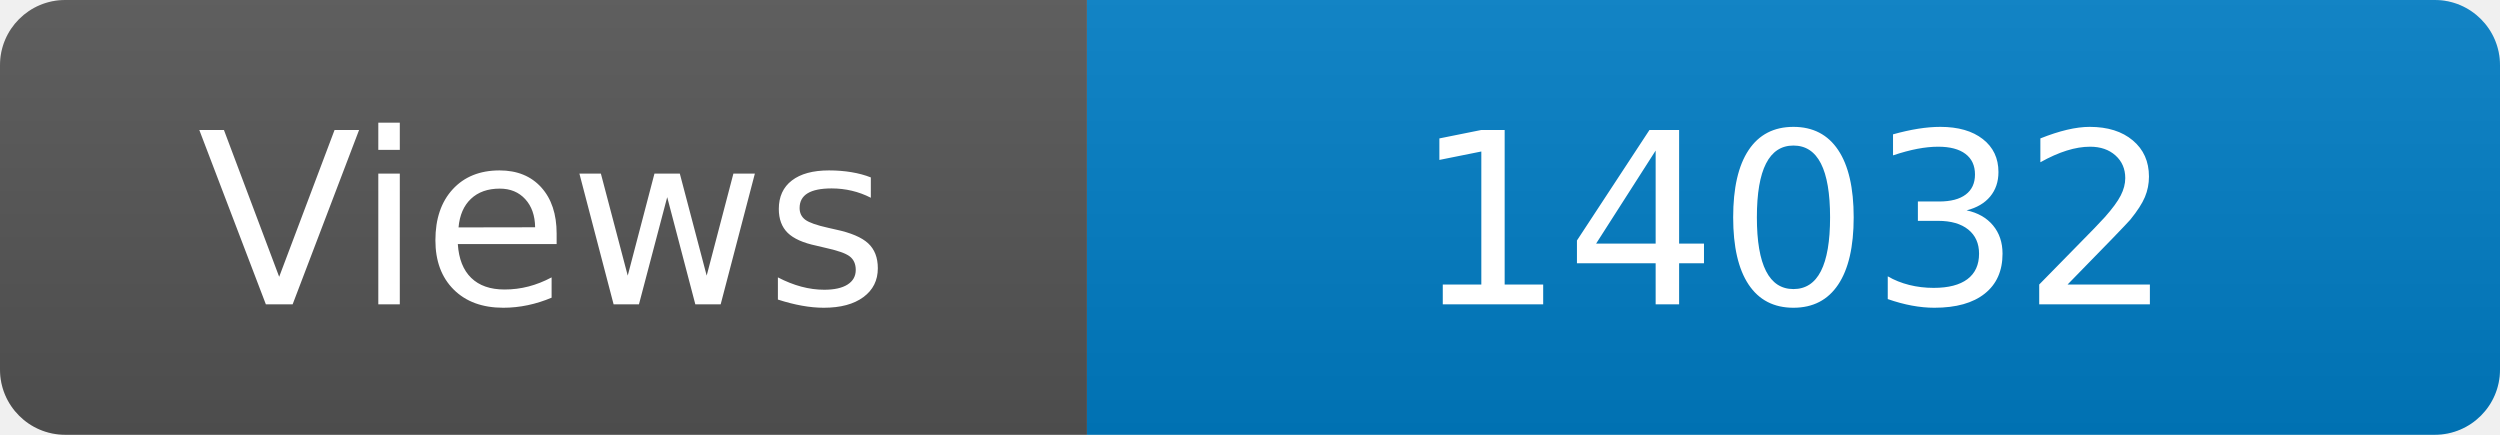
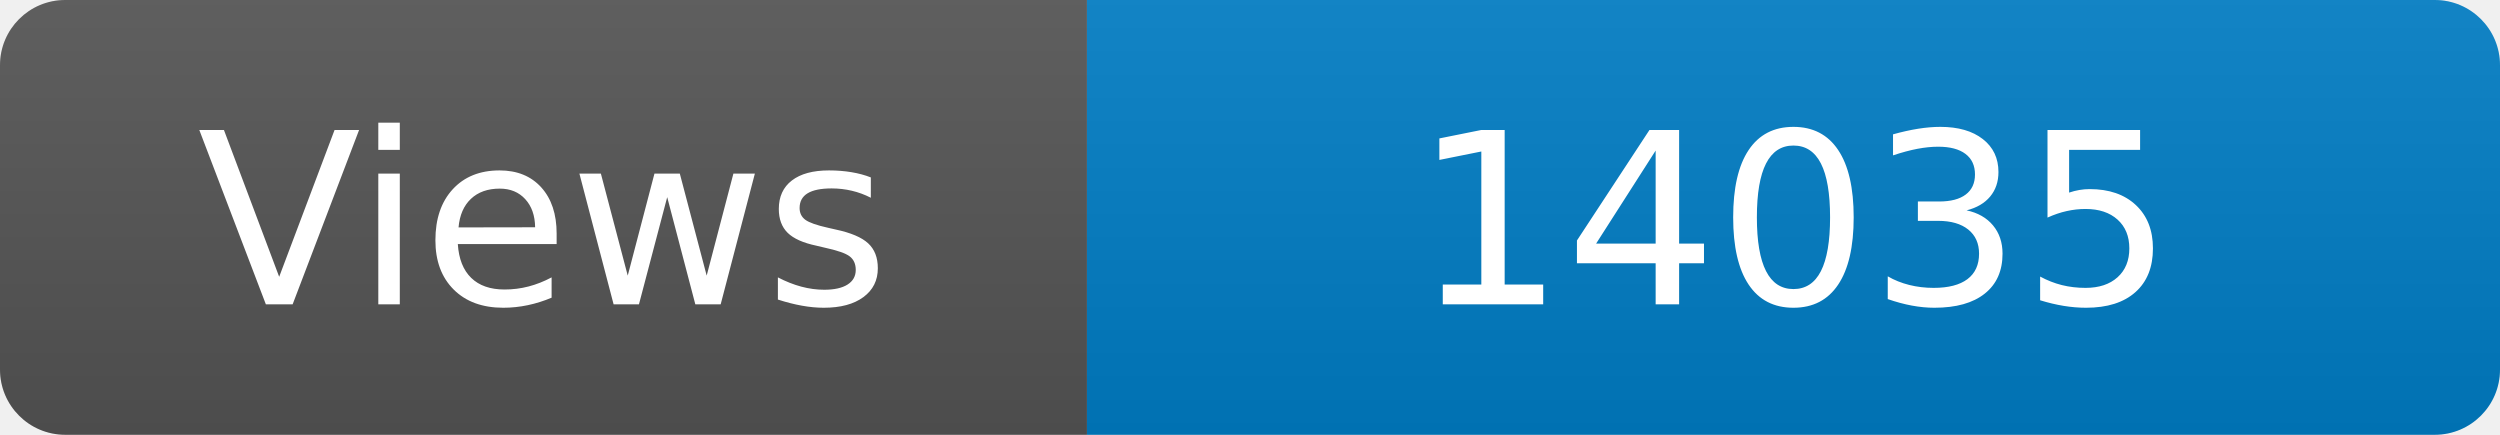
<svg xmlns="http://www.w3.org/2000/svg" width="115" height="20" role="img" aria-label="Maintained?: yes">
  <linearGradient id="s" x2="0" y2="100%">
    <stop offset="0" stop-color="#bbb" stop-opacity=".1" />
    <stop offset="1" stop-opacity=".1" />
  </linearGradient>
  <clipPath id="r">
    <rect width="115" height="20" rx="3" fill="#fff" />
  </clipPath>
  <g clip-path="url(#r)">
    <rect width="50" height="20" fill="#555" />
    <rect x="50" width="160" height="20" fill="#007ec6" />
    <rect width="115" height="20" fill="url(#s)" />
  </g>
  <g fill="#fff" text-anchor="middle" font-family="Verdana,Geneva,DejaVu Sans,sans-serif" font-size="110">
    <text x="250" y="140" transform="scale(.1)" fill="#fff">Views</text>
-     <text x="825" y="140" transform="scale(.1)" fill="#fff">14032</text>
+     <text x="825" y="140" transform="scale(.1)" fill="#fff">14035</text>
  </g>
</svg>
